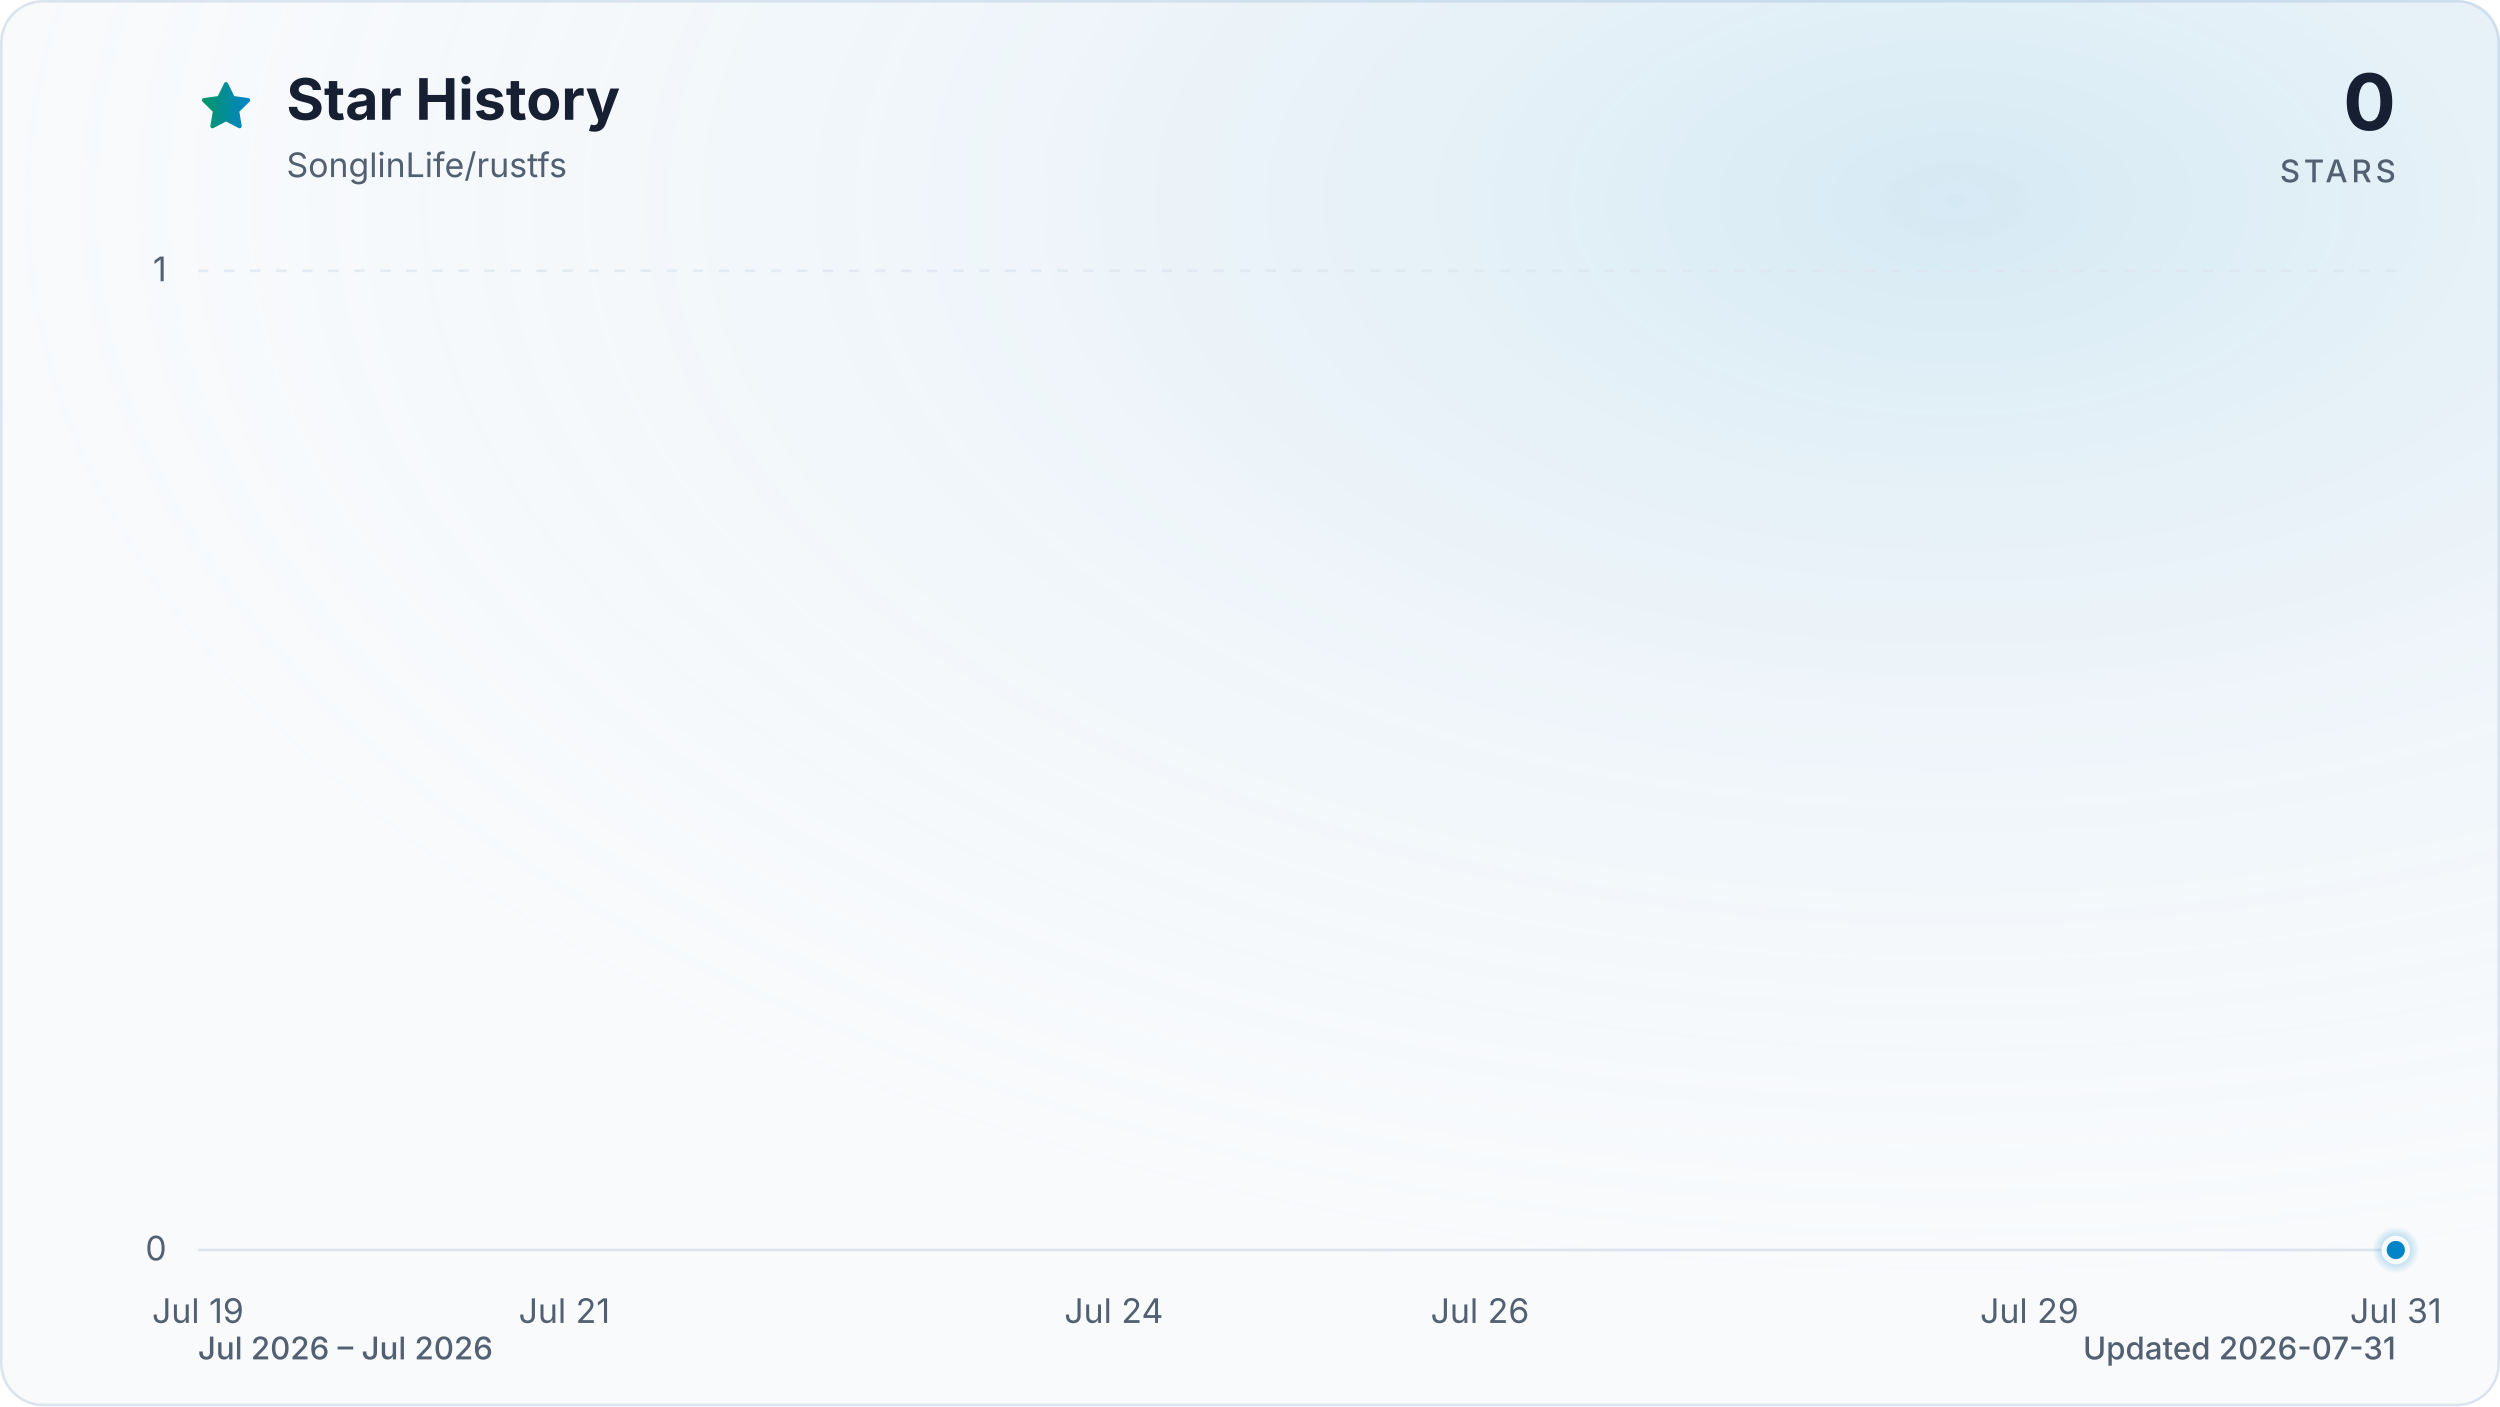
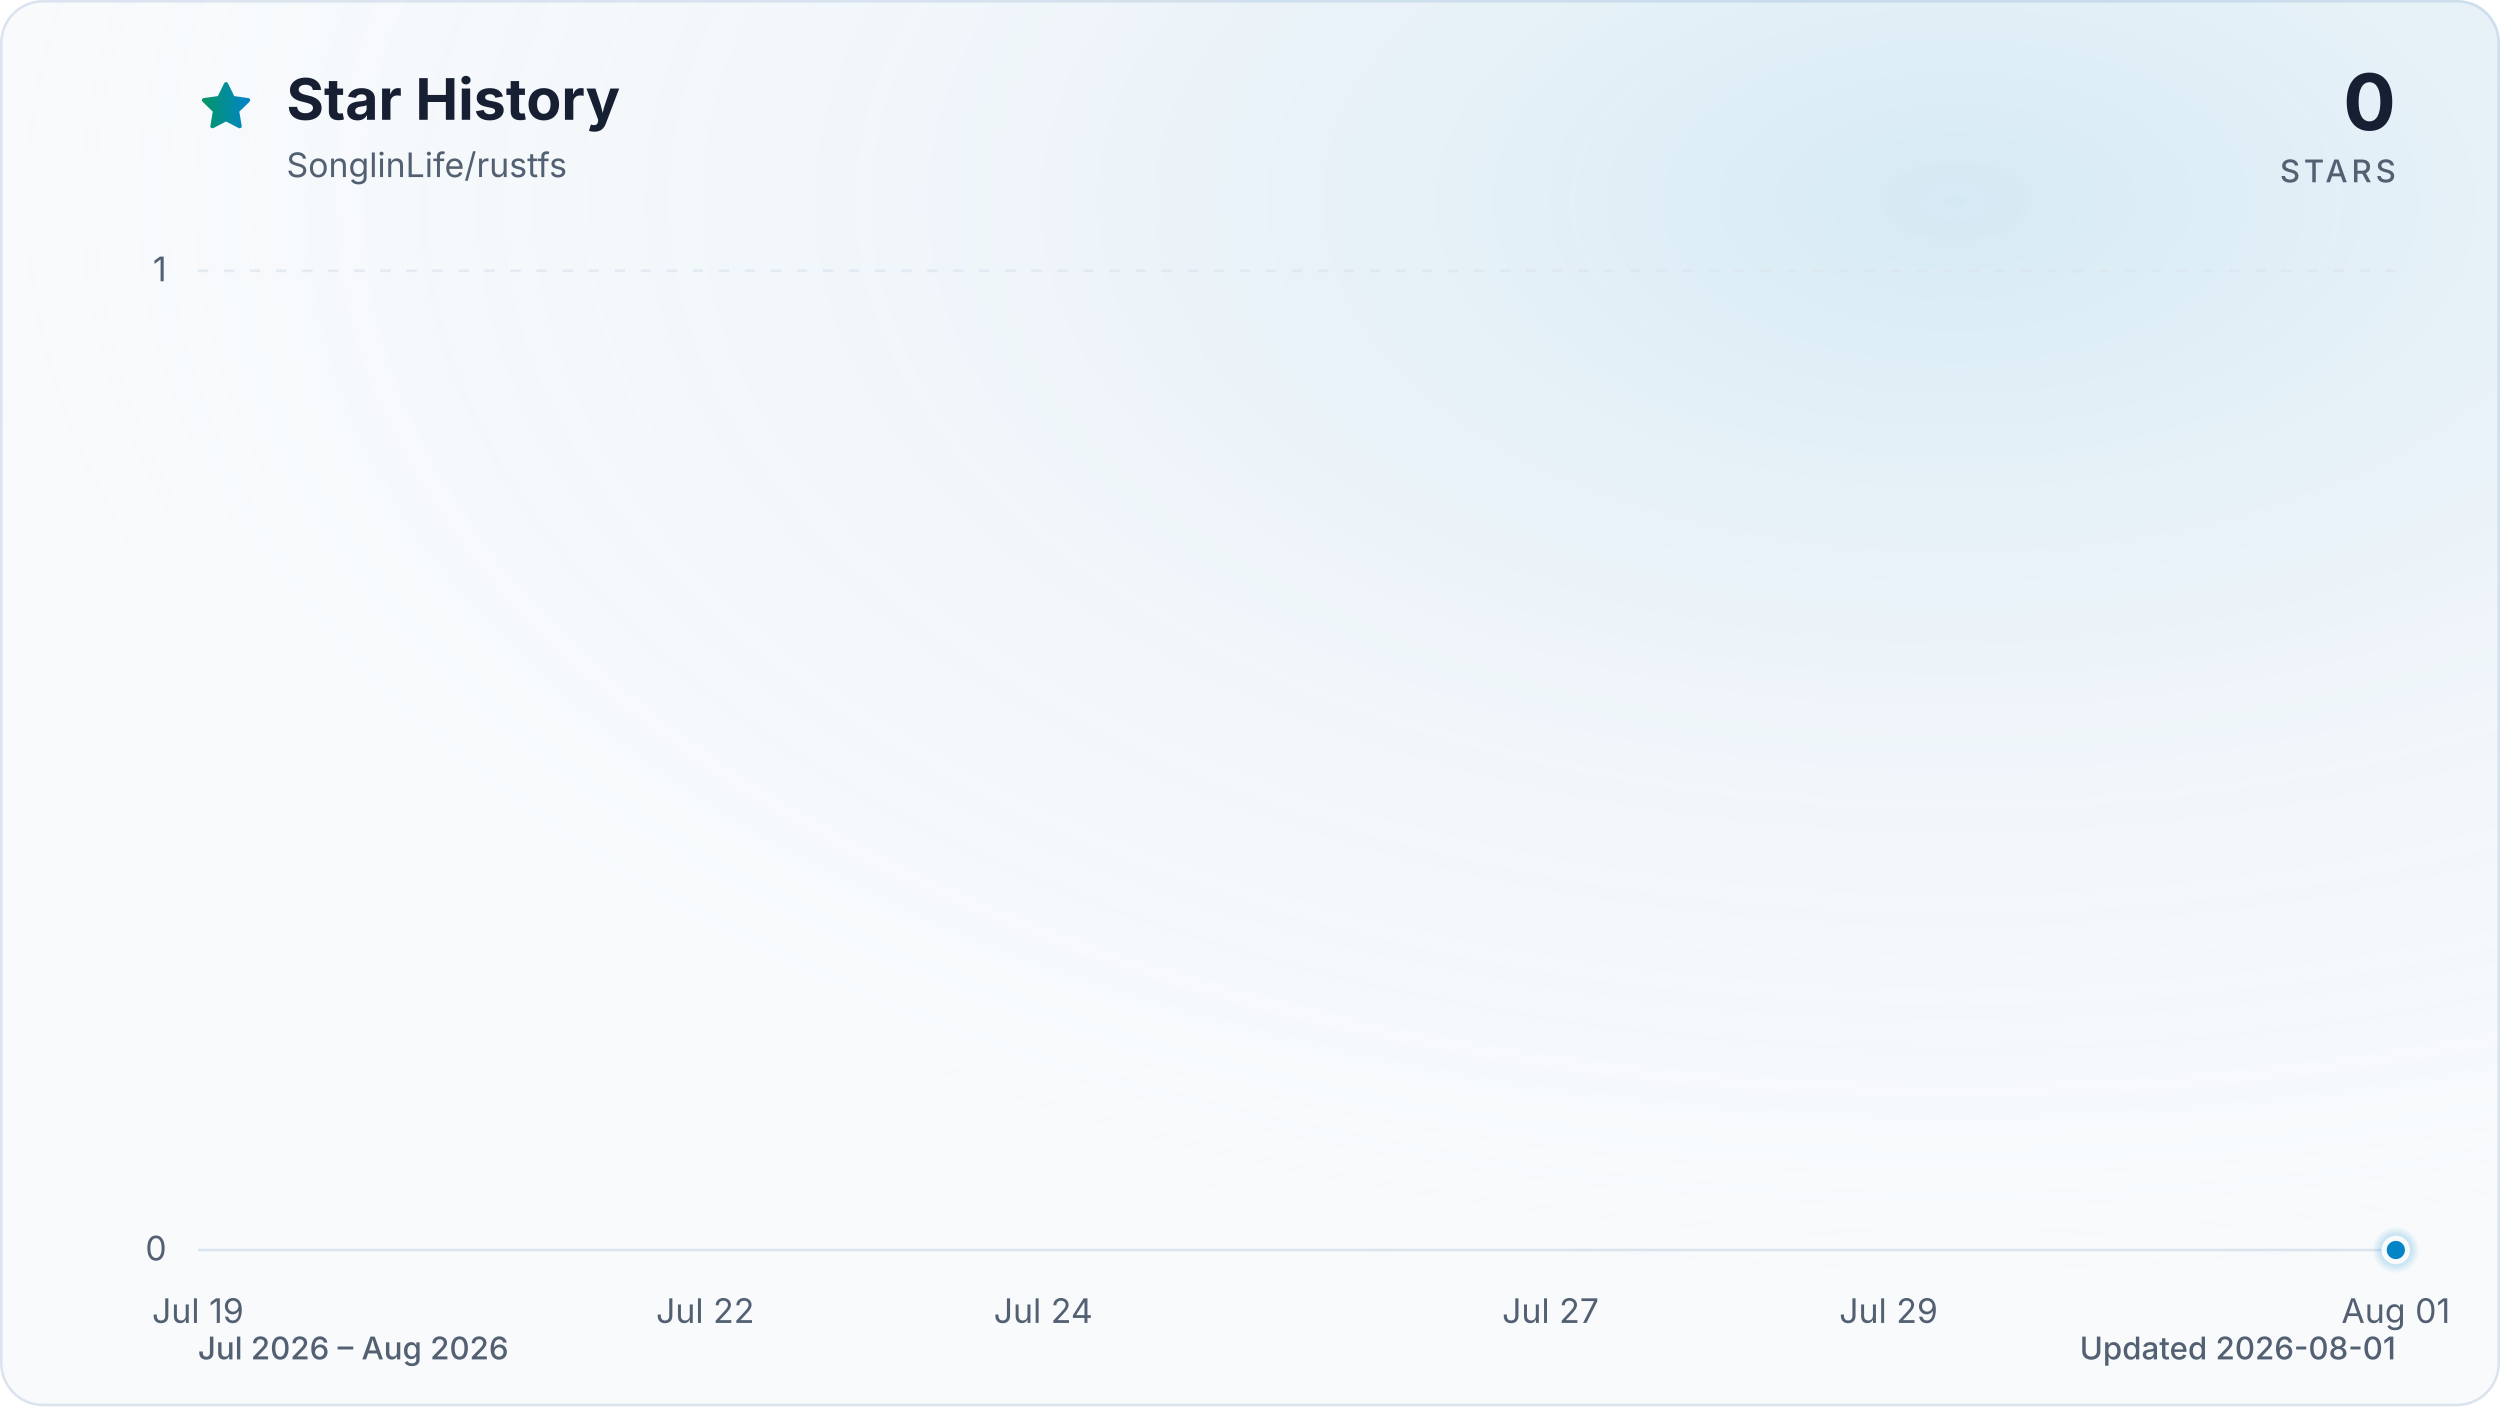
<svg xmlns="http://www.w3.org/2000/svg" viewBox="0 0 960 540" role="img" aria-labelledby="title description" data-style="gradient" data-variant="glow" data-animated="true">
  <defs>
    <linearGradient id="trend" x1="0" y1="0" x2="1" y2="0">
      <stop offset="0%" stop-color="#059669" />
      <stop offset="100%" stop-color="#0284c7" />
    </linearGradient>
    <linearGradient id="area" x1="0" y1="0" x2="0" y2="1">
      <stop offset="0%" stop-color="#059669" stop-opacity="0.30" />
      <stop offset="55%" stop-color="#0284c7" stop-opacity="0.10" />
      <stop offset="100%" stop-color="#0284c7" stop-opacity="0.01" />
    </linearGradient>
    <radialGradient id="marker-halo" cx="50%" cy="50%" r="50%">
      <stop offset="0%" stop-color="#0284c7" stop-opacity="0.55" />
      <stop offset="100%" stop-color="#0284c7" stop-opacity="0" />
    </radialGradient>
    <radialGradient id="surface-glow" cx="78%" cy="14%" r="80%">
      <stop offset="0%" stop-color="#0284c7" stop-opacity="0.14" />
      <stop offset="100%" stop-color="#f8fafc" stop-opacity="0" />
    </radialGradient>
    <filter id="trend-glow" x="-20%" y="-20%" width="140%" height="140%">
      <feGaussianBlur stdDeviation="7" />
    </filter>
  </defs>
  <style>
.trend-enter{transform-box:fill-box;transform-origin:center;animation:trend-enter 520ms cubic-bezier(0.16,1,0.3,1)}
.marker-enter{transform-box:fill-box;transform-origin:center;animation:marker-enter 320ms cubic-bezier(0.16,1,0.3,1) 200ms both}
.marker-pulse{transform-box:fill-box;transform-origin:center;animation:marker-pulse 2.6s ease-out infinite}
@keyframes trend-enter{from{opacity:.35;transform:translateY(10px)}to{opacity:1;transform:translateY(0)}}
@keyframes marker-enter{from{opacity:0;transform:scale(.4)}to{opacity:1;transform:scale(1)}}
@keyframes marker-pulse{0%{opacity:.5;transform:scale(.7)}70%,100%{opacity:0;transform:scale(2.1)}}
@media (prefers-reduced-motion:reduce){.trend-enter,.marker-enter,.marker-pulse{animation:none!important}}
@media (prefers-reduced-motion:reduce){.marker-pulse{opacity:0}}
</style>
  <rect x="0.5" y="0.5" width="959" height="539" fill="#f8fafc" stroke="#dbe4ee" stroke-width="1" rx="16" />
  <rect width="960" height="540" fill="url(#surface-glow)" rx="16" />
  <path d="M12 2.6l2.9 5.9 6.5.9-4.7 4.6 1.1 6.5-5.8-3-5.8 3 1.1-6.5-4.7-4.6 6.5-.9L12 2.6Z" transform="translate(76 30) scale(.9)" fill="url(#trend)" stroke="url(#trend)" stroke-width="1.8" stroke-linejoin="round" aria-hidden="true" />
  <text x="110" y="46" fill="#172033" font-family="ui-sans-serif, system-ui, -apple-system, BlinkMacSystemFont, 'Segoe UI', sans-serif" font-size="22" font-weight="700">Star History</text>
  <text x="110" y="68" fill="#526072" font-family="ui-sans-serif, system-ui, -apple-system, BlinkMacSystemFont, 'Segoe UI', sans-serif" font-size="13">SonglinLife/rustfs</text>
  <text x="920" y="50" fill="#172033" font-family="ui-sans-serif, system-ui, -apple-system, BlinkMacSystemFont, 'Segoe UI', sans-serif" font-size="30" font-weight="700" text-anchor="end">0</text>
  <text x="920" y="70" fill="#526072" font-family="ui-sans-serif, system-ui, -apple-system, BlinkMacSystemFont, 'Segoe UI', sans-serif" font-size="12" font-weight="500" letter-spacing="1.5" text-anchor="end">STARS</text>
  <line x1="76" y1="480.0" x2="920" y2="480.0" stroke="#dbe4ee" stroke-width="1" stroke-dasharray="0" opacity="1" />
  <text x="64" y="484.0" fill="#526072" font-family="ui-sans-serif, system-ui, -apple-system, BlinkMacSystemFont, 'Segoe UI', sans-serif" font-size="13" text-anchor="end">0</text>
  <line x1="76" y1="104.0" x2="920" y2="104.0" stroke="#dbe4ee" stroke-width="1" stroke-dasharray="4 6" opacity="0.7" />
  <text x="64" y="108.0" fill="#526072" font-family="ui-sans-serif, system-ui, -apple-system, BlinkMacSystemFont, 'Segoe UI', sans-serif" font-size="13" text-anchor="end">1</text>
  <text x="76.0" y="508" fill="#526072" font-family="ui-sans-serif, system-ui, -apple-system, BlinkMacSystemFont, 'Segoe UI', sans-serif" font-size="13" text-anchor="middle">Jul 19</text>
-   <text x="216.7" y="508" fill="#526072" font-family="ui-sans-serif, system-ui, -apple-system, BlinkMacSystemFont, 'Segoe UI', sans-serif" font-size="13" text-anchor="middle">Jul 21</text>
-   <text x="427.7" y="508" fill="#526072" font-family="ui-sans-serif, system-ui, -apple-system, BlinkMacSystemFont, 'Segoe UI', sans-serif" font-size="13" text-anchor="middle">Jul 24</text>
-   <text x="568.3" y="508" fill="#526072" font-family="ui-sans-serif, system-ui, -apple-system, BlinkMacSystemFont, 'Segoe UI', sans-serif" font-size="13" text-anchor="middle">Jul 26</text>
-   <text x="779.3" y="508" fill="#526072" font-family="ui-sans-serif, system-ui, -apple-system, BlinkMacSystemFont, 'Segoe UI', sans-serif" font-size="13" text-anchor="middle">Jul 29</text>
-   <text x="920.0" y="508" fill="#526072" font-family="ui-sans-serif, system-ui, -apple-system, BlinkMacSystemFont, 'Segoe UI', sans-serif" font-size="13" text-anchor="middle">Jul 31</text>
+   <text x="270.8" y="508" fill="#526072" font-family="ui-sans-serif, system-ui, -apple-system, BlinkMacSystemFont, 'Segoe UI', sans-serif" font-size="13" text-anchor="middle">Jul 22</text>
+   <text x="400.6" y="508" fill="#526072" font-family="ui-sans-serif, system-ui, -apple-system, BlinkMacSystemFont, 'Segoe UI', sans-serif" font-size="13" text-anchor="middle">Jul 24</text>
+   <text x="595.4" y="508" fill="#526072" font-family="ui-sans-serif, system-ui, -apple-system, BlinkMacSystemFont, 'Segoe UI', sans-serif" font-size="13" text-anchor="middle">Jul 27</text>
+   <text x="725.2" y="508" fill="#526072" font-family="ui-sans-serif, system-ui, -apple-system, BlinkMacSystemFont, 'Segoe UI', sans-serif" font-size="13" text-anchor="middle">Jul 29</text>
+   <text x="920.0" y="508" fill="#526072" font-family="ui-sans-serif, system-ui, -apple-system, BlinkMacSystemFont, 'Segoe UI', sans-serif" font-size="13" text-anchor="middle">Aug 01</text>
  <g class="trend-enter">
-     <path d="M 76.0 480.0 C 99.4 480.0, 122.9 480.0, 146.3 480.0 C 169.8 480.0, 193.2 480.0, 216.7 480.0 C 240.1 480.0, 263.6 480.0, 287.0 480.0 C 310.4 480.0, 333.9 480.0, 357.3 480.0 C 380.8 480.0, 404.2 480.0, 427.7 480.0 C 451.1 480.0, 474.6 480.0, 498.0 480.0 C 521.4 480.0, 544.9 480.0, 568.3 480.0 C 591.8 480.0, 615.2 480.0, 638.7 480.0 C 662.1 480.0, 685.6 480.0, 709.0 480.0 C 732.4 480.0, 755.9 480.0, 779.3 480.0 C 802.8 480.0, 826.2 480.0, 849.7 480.0 C 873.1 480.0, 896.6 480.0, 920.0 480.0 L 920.0 480.0 L 76.0 480.0 Z" fill="url(#area)" />
-     <path d="M 76.0 480.0 C 99.4 480.0, 122.9 480.0, 146.3 480.0 C 169.8 480.0, 193.2 480.0, 216.7 480.0 C 240.1 480.0, 263.6 480.0, 287.0 480.0 C 310.4 480.0, 333.9 480.0, 357.3 480.0 C 380.8 480.0, 404.2 480.0, 427.7 480.0 C 451.1 480.0, 474.6 480.0, 498.0 480.0 C 521.4 480.0, 544.9 480.0, 568.3 480.0 C 591.8 480.0, 615.2 480.0, 638.7 480.0 C 662.1 480.0, 685.6 480.0, 709.0 480.0 C 732.4 480.0, 755.9 480.0, 779.3 480.0 C 802.8 480.0, 826.2 480.0, 849.7 480.0 C 873.1 480.0, 896.6 480.0, 920.0 480.0" fill="none" stroke="url(#trend)" stroke-width="12" stroke-linecap="round" stroke-linejoin="round" opacity="0.16" filter="url(#trend-glow)" />
-     <path d="M 76.0 480.0 C 99.4 480.0, 122.9 480.0, 146.3 480.0 C 169.8 480.0, 193.2 480.0, 216.7 480.0 C 240.1 480.0, 263.6 480.0, 287.0 480.0 C 310.4 480.0, 333.9 480.0, 357.3 480.0 C 380.8 480.0, 404.2 480.0, 427.7 480.0 C 451.1 480.0, 474.6 480.0, 498.0 480.0 C 521.4 480.0, 544.9 480.0, 568.3 480.0 C 591.8 480.0, 615.2 480.0, 638.7 480.0 C 662.1 480.0, 685.6 480.0, 709.0 480.0 C 732.4 480.0, 755.9 480.0, 779.3 480.0 C 802.8 480.0, 826.2 480.0, 849.7 480.0 C 873.1 480.0, 896.6 480.0, 920.0 480.0" fill="none" stroke="url(#trend)" stroke-width="3" stroke-linecap="round" stroke-linejoin="round" />
+     <path d="M 76.0 480.0 C 97.6 480.0, 119.3 480.0, 140.9 480.0 C 162.6 480.0, 184.2 480.0, 205.8 480.0 C 227.5 480.0, 249.1 480.0, 270.8 480.0 C 292.4 480.0, 314.1 480.0, 335.7 480.0 C 357.3 480.0, 379.0 480.0, 400.6 480.0 C 422.3 480.0, 443.9 480.0, 465.5 480.0 C 487.2 480.0, 508.8 480.0, 530.5 480.0 C 552.1 480.0, 573.7 480.0, 595.4 480.0 C 617.0 480.0, 638.7 480.0, 660.3 480.0 C 681.9 480.0, 703.6 480.0, 725.2 480.0 C 746.9 480.0, 768.5 480.0, 790.2 480.0 C 811.8 480.0, 833.4 480.0, 855.1 480.0 C 876.7 480.0, 898.4 480.0, 920.0 480.0 L 920.0 480.0 L 76.0 480.0 Z" fill="url(#area)" />
+     <path d="M 76.0 480.0 C 97.6 480.0, 119.3 480.0, 140.9 480.0 C 162.6 480.0, 184.2 480.0, 205.8 480.0 C 227.5 480.0, 249.1 480.0, 270.8 480.0 C 292.4 480.0, 314.1 480.0, 335.7 480.0 C 357.3 480.0, 379.0 480.0, 400.6 480.0 C 422.3 480.0, 443.9 480.0, 465.5 480.0 C 487.2 480.0, 508.8 480.0, 530.5 480.0 C 552.1 480.0, 573.7 480.0, 595.4 480.0 C 617.0 480.0, 638.7 480.0, 660.3 480.0 C 681.9 480.0, 703.6 480.0, 725.2 480.0 C 746.9 480.0, 768.5 480.0, 790.2 480.0 C 811.8 480.0, 833.4 480.0, 855.1 480.0 C 876.7 480.0, 898.4 480.0, 920.0 480.0" fill="none" stroke="url(#trend)" stroke-width="12" stroke-linecap="round" stroke-linejoin="round" opacity="0.16" filter="url(#trend-glow)" />
+     <path d="M 76.0 480.0 C 97.6 480.0, 119.3 480.0, 140.9 480.0 C 162.6 480.0, 184.2 480.0, 205.8 480.0 C 227.5 480.0, 249.1 480.0, 270.8 480.0 C 292.4 480.0, 314.1 480.0, 335.7 480.0 C 357.3 480.0, 379.0 480.0, 400.6 480.0 C 422.3 480.0, 443.9 480.0, 465.5 480.0 C 487.2 480.0, 508.8 480.0, 530.5 480.0 C 552.1 480.0, 573.7 480.0, 595.4 480.0 C 617.0 480.0, 638.7 480.0, 660.3 480.0 C 681.9 480.0, 703.6 480.0, 725.2 480.0 C 746.9 480.0, 768.5 480.0, 790.2 480.0 C 811.8 480.0, 833.4 480.0, 855.1 480.0 C 876.7 480.0, 898.4 480.0, 920.0 480.0" fill="none" stroke="url(#trend)" stroke-width="3" stroke-linecap="round" stroke-linejoin="round" />
  </g>
  <g class="marker-enter">
    <circle class="marker-pulse" cx="920.0" cy="480.0" r="9" fill="url(#marker-halo)" />
    <circle cx="920.0" cy="480.0" r="4.5" fill="#0284c7" stroke="#f8fafc" stroke-width="2" />
  </g>
-   <text x="76" y="522" fill="#526072" font-family="ui-sans-serif, system-ui, -apple-system, BlinkMacSystemFont, 'Segoe UI', sans-serif" font-size="12" font-weight="500">Jul 2026 – Jul 2026</text>
-   <text x="920" y="522" fill="#526072" font-family="ui-sans-serif, system-ui, -apple-system, BlinkMacSystemFont, 'Segoe UI', sans-serif" font-size="12" font-weight="500" text-anchor="end">Updated 2026-07-31</text>
+   <text x="76" y="522" fill="#526072" font-family="ui-sans-serif, system-ui, -apple-system, BlinkMacSystemFont, 'Segoe UI', sans-serif" font-size="12" font-weight="500">Jul 2026 – Aug 2026</text>
+   <text x="920" y="522" fill="#526072" font-family="ui-sans-serif, system-ui, -apple-system, BlinkMacSystemFont, 'Segoe UI', sans-serif" font-size="12" font-weight="500" text-anchor="end">Updated 2026-08-01</text>
</svg>
